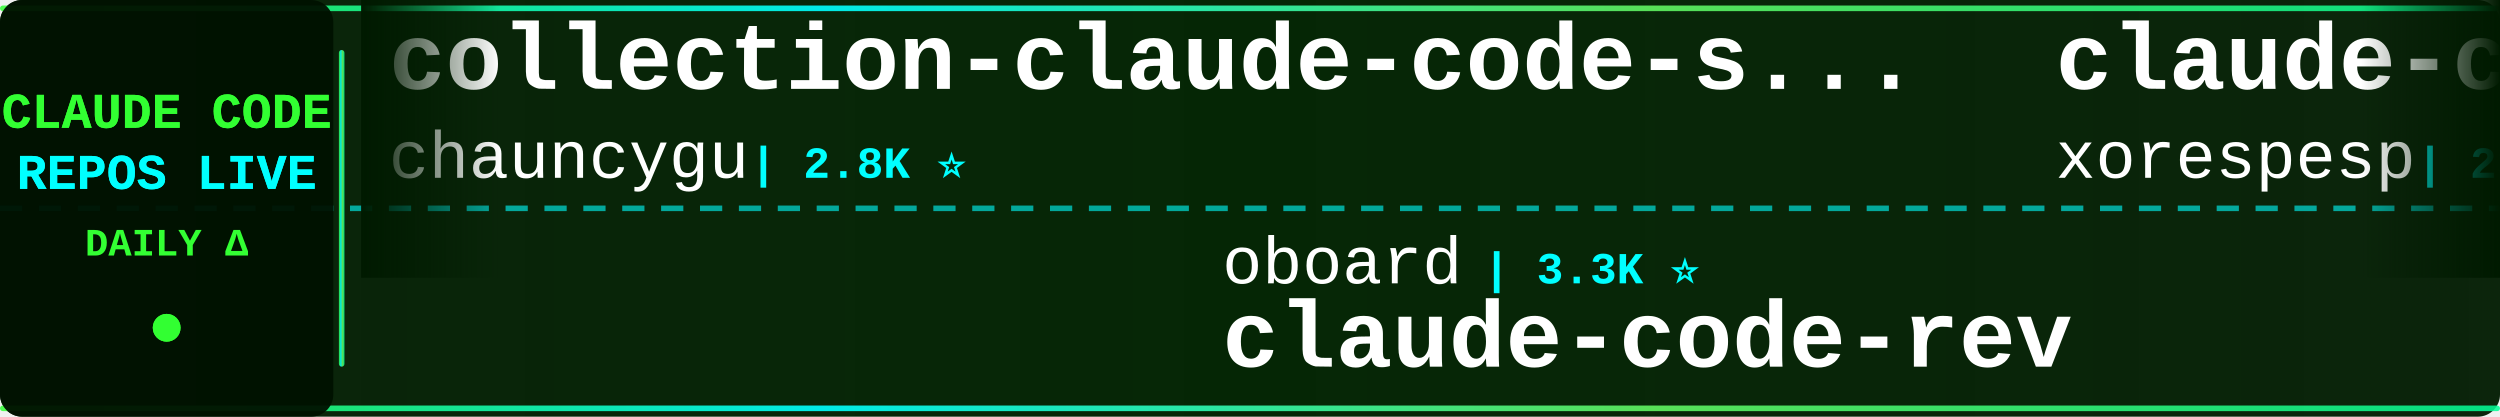
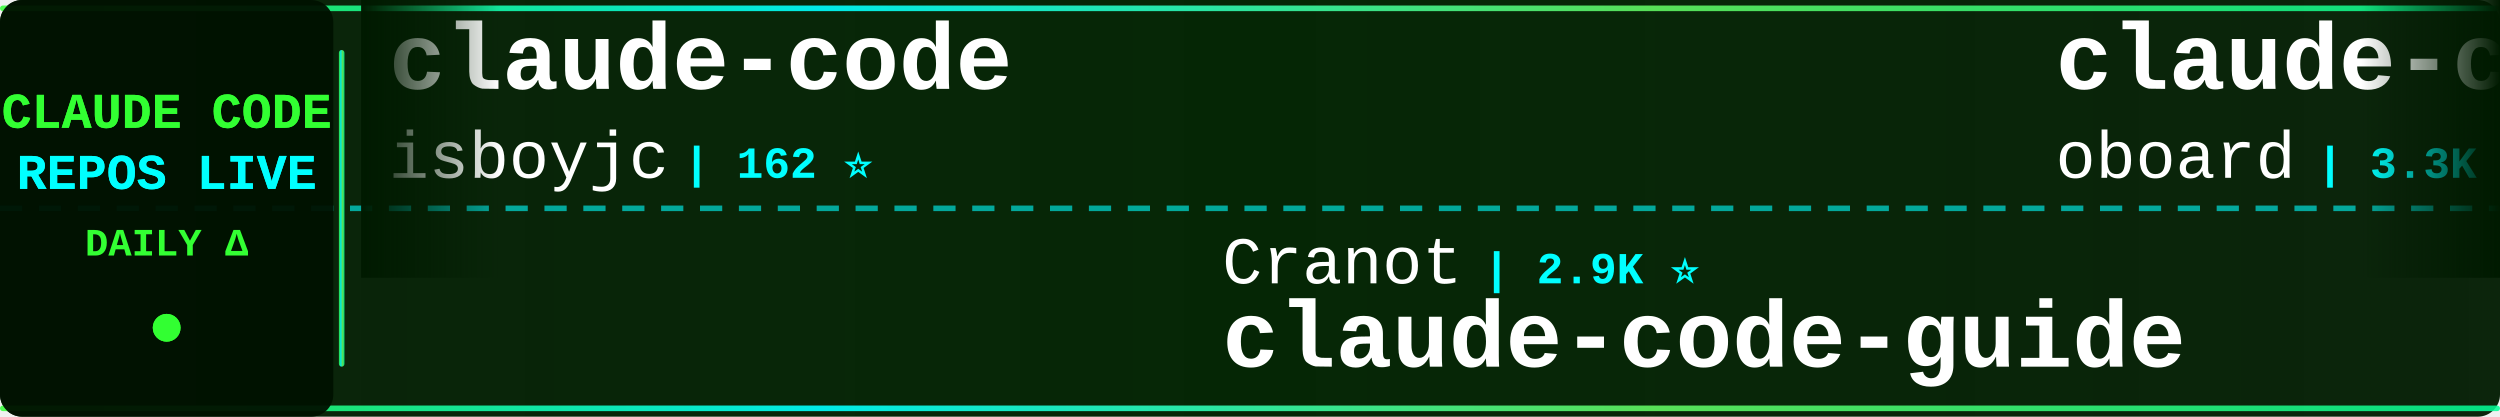
<svg xmlns="http://www.w3.org/2000/svg" width="900" height="150">
  <defs>
    <linearGradient id="tickerBg" x1="0%" y1="0%" x2="100%" y2="0%">
      <stop offset="0%" style="stop-color:#001a00;stop-opacity:0.95" />
      <stop offset="50%" style="stop-color:#002200;stop-opacity:0.98" />
      <stop offset="100%" style="stop-color:#001a00;stop-opacity:0.95" />
    </linearGradient>
    <linearGradient id="borderGrad" x1="0%" y1="0%" x2="100%" y2="0%">
      <stop offset="0%" style="stop-color:#33ff33;stop-opacity:0.85">
        <animate attributeName="stop-opacity" values="0.85;1;0.85" dur="2s" repeatCount="indefinite" />
      </stop>
      <stop offset="33%" style="stop-color:#00ffff;stop-opacity:0.9">
        <animate attributeName="stop-opacity" values="0.9;1;0.9" dur="2.2s" repeatCount="indefinite" />
      </stop>
      <stop offset="66%" style="stop-color:#66ff66;stop-opacity:0.85">
        <animate attributeName="stop-opacity" values="0.85;1;0.85" dur="1.8s" repeatCount="indefinite" />
      </stop>
      <stop offset="100%" style="stop-color:#00ff99;stop-opacity:0.85">
        <animate attributeName="stop-opacity" values="0.85;1;0.85" dur="2s" repeatCount="indefinite" />
      </stop>
    </linearGradient>
    <filter id="textGlow">
      <feGaussianBlur stdDeviation="0.1" result="coloredBlur" />
      <feMerge>
        <feMergeNode in="coloredBlur" />
        <feMergeNode in="SourceGraphic" />
      </feMerge>
    </filter>
    <filter id="metricGlow">
      <feGaussianBlur stdDeviation="0.2" result="coloredBlur" />
      <feMerge>
        <feMergeNode in="coloredBlur" />
        <feMergeNode in="SourceGraphic" />
      </feMerge>
    </filter>
    <linearGradient id="leftFade" x1="0%" y1="0%" x2="100%" y2="0%">
      <stop offset="0%" style="stop-color:#001a00;stop-opacity:1" />
      <stop offset="100%" style="stop-color:#001a00;stop-opacity:0" />
    </linearGradient>
    <linearGradient id="rightFade" x1="0%" y1="0%" x2="100%" y2="0%">
      <stop offset="0%" style="stop-color:#001a00;stop-opacity:0" />
      <stop offset="100%" style="stop-color:#001a00;stop-opacity:1" />
    </linearGradient>
  </defs>
  <rect width="900" height="150" fill="url(#tickerBg)" rx="8" />
  <rect x="0" y="2" width="900" height="2" fill="url(#borderGrad)" rx="1" />
  <rect x="0" y="146" width="900" height="2" fill="url(#borderGrad)" rx="1" />
  <line x1="0" y1="75" x2="900" y2="75" stroke="#00ffff" stroke-width="2" stroke-dasharray="8 6" opacity="0.6" />
  <rect x="0" y="0" width="120" height="150" fill="#001100" opacity="0.95" rx="8" />
  <text x="60" y="46" font-family="'Courier New', monospace" font-size="18" font-weight="bold" fill="#33ff33" text-anchor="middle" filter="url(#textGlow)">
    CLAUDE CODE
  </text>
  <text x="60" y="68" font-family="'Courier New', monospace" font-size="18" font-weight="bold" fill="#00ffff" text-anchor="middle" filter="url(#textGlow)">
    REPOS LIVE
  </text>
  <text x="60" y="92" font-family="'Courier New', monospace" font-size="14" font-weight="bold" fill="#33ff33" text-anchor="middle">
    DAILY Δ
  </text>
  <circle cx="60" cy="118" r="5" fill="#33ff33" filter="url(#metricGlow)">
    <animate attributeName="r" values="4;6;4" dur="1.5s" repeatCount="indefinite" />
    <animate attributeName="opacity" values="0.6;1;0.6" dur="1.5s" repeatCount="indefinite" />
  </circle>
  <rect x="122" y="18" width="2" height="114" fill="url(#borderGrad)" rx="1" />
  <clipPath id="tickerClip">
    <rect x="130" y="0" width="770" height="150" />
  </clipPath>
  <g clip-path="url(#tickerClip)">
    <g id="tickerItems">
      <animateTransform attributeName="transform" attributeType="XML" type="translate" from="0 0" to="-3000 0" dur="54s" repeatCount="indefinite" />
      <g transform="translate(0, 0)">
-         <text x="140" y="32" font-family="'Courier New', monospace" font-size="34" font-weight="bold" fill="#ffffff">collection-claude-code-s...</text>
-         <text x="140" y="64" font-family="'Courier New', monospace" font-size="24" font-weight="normal" fill="#ffffff" opacity="1.0">chauncygu</text>
-         <text x="270" y="64" font-family="'Courier New', monospace" font-size="16" font-weight="bold" fill="#00ffff"> | 2.8K ⭐</text>
+         <text x="140" y="32" font-family="'Courier New', monospace" font-size="34" font-weight="bold" fill="#ffffff">claude-code</text>
+         <text x="140" y="64" font-family="'Courier New', monospace" font-size="24" font-weight="normal" fill="#ffffff" opacity="1.0">isboyjc</text>
+         <text x="246" y="64" font-family="'Courier New', monospace" font-size="16" font-weight="bold" fill="#00ffff"> | 162 ⭐</text>
      </g>
      <g transform="translate(300, 0)">
-         <text x="140" y="102" font-family="'Courier New', monospace" font-size="24" font-weight="normal" fill="#ffffff" opacity="1.0">oboard</text>
-         <text x="234" y="102" font-family="'Courier New', monospace" font-size="16" font-weight="bold" fill="#00ffff"> | 3.3K ⭐</text>
-         <text x="140" y="132" font-family="'Courier New', monospace" font-size="34" font-weight="bold" fill="#ffffff">claude-code-rev</text>
+         <text x="140" y="102" font-family="'Courier New', monospace" font-size="24" font-weight="normal" fill="#ffffff" opacity="1.0">Cranot</text>
+         <text x="234" y="102" font-family="'Courier New', monospace" font-size="16" font-weight="bold" fill="#00ffff"> | 2.9K ⭐</text>
+         <text x="140" y="132" font-family="'Courier New', monospace" font-size="34" font-weight="bold" fill="#ffffff">claude-code-guide</text>
      </g>
      <g transform="translate(600, 0)">
-         <text x="140" y="32" font-family="'Courier New', monospace" font-size="34" font-weight="bold" fill="#ffffff">claude-code</text>
-         <text x="140" y="64" font-family="'Courier New', monospace" font-size="24" font-weight="normal" fill="#ffffff" opacity="1.0">xorespesp</text>
-         <text x="270" y="64" font-family="'Courier New', monospace" font-size="16" font-weight="bold" fill="#00ffff"> | 233 ⭐</text>
+         <text x="140" y="32" font-family="'Courier New', monospace" font-size="34" font-weight="bold" fill="#ffffff">claude-code-rev</text>
+         <text x="140" y="64" font-family="'Courier New', monospace" font-size="24" font-weight="normal" fill="#ffffff" opacity="1.0">oboard</text>
+         <text x="234" y="64" font-family="'Courier New', monospace" font-size="16" font-weight="bold" fill="#00ffff"> | 3.3K ⭐ +1</text>
      </g>
      <g transform="translate(900, 0)">
-         <text x="140" y="102" font-family="'Courier New', monospace" font-size="24" font-weight="normal" fill="#ffffff" opacity="1.0">WorldFlowAI</text>
-         <text x="294" y="102" font-family="'Courier New', monospace" font-size="16" font-weight="bold" fill="#00ffff"> | 3.1K ⭐ +28</text>
-         <text x="140" y="132" font-family="'Courier New', monospace" font-size="34" font-weight="bold" fill="#ffffff">everything-claude-code</text>
+         <text x="140" y="102" font-family="'Courier New', monospace" font-size="24" font-weight="normal" fill="#ffffff" opacity="1.0">lintsinghua</text>
+         <text x="294" y="102" font-family="'Courier New', monospace" font-size="16" font-weight="bold" fill="#00ffff"> | 4.2K ⭐ +1</text>
+         <text x="140" y="132" font-family="'Courier New', monospace" font-size="34" font-weight="bold" fill="#ffffff">claude-code-book</text>
      </g>
      <g transform="translate(1200, 0)">
-         <text x="140" y="32" font-family="'Courier New', monospace" font-size="34" font-weight="bold" fill="#ffffff">claude_codex_bridge</text>
-         <text x="140" y="64" font-family="'Courier New', monospace" font-size="24" font-weight="normal" fill="#ffffff" opacity="1.0">SeemSeam</text>
-         <text x="258" y="64" font-family="'Courier New', monospace" font-size="16" font-weight="bold" fill="#00ffff"> | 3.5K ⭐</text>
+         <text x="140" y="32" font-family="'Courier New', monospace" font-size="34" font-weight="bold" fill="#ffffff">ClaudeCodeAgents</text>
+         <text x="140" y="64" font-family="'Courier New', monospace" font-size="24" font-weight="normal" fill="#ffffff" opacity="1.0">darcyegb</text>
+         <text x="258" y="64" font-family="'Courier New', monospace" font-size="16" font-weight="bold" fill="#00ffff"> | 765 ⭐</text>
      </g>
      <g transform="translate(1500, 0)">
-         <text x="140" y="102" font-family="'Courier New', monospace" font-size="24" font-weight="normal" fill="#ffffff" opacity="1.0">anthropics</text>
-         <text x="282" y="102" font-family="'Courier New', monospace" font-size="16" font-weight="bold" fill="#00ffff"> | 8.9K ⭐</text>
-         <text x="140" y="132" font-family="'Courier New', monospace" font-size="34" font-weight="bold" fill="#ffffff">claude-code-action</text>
+         <text x="140" y="102" font-family="'Courier New', monospace" font-size="24" font-weight="normal" fill="#ffffff" opacity="1.0">ochamber</text>
+         <text x="258" y="102" font-family="'Courier New', monospace" font-size="16" font-weight="bold" fill="#00ffff"> | 4 ⭐</text>
+         <text x="140" y="132" font-family="'Courier New', monospace" font-size="34" font-weight="bold" fill="#ffffff">claude-code</text>
      </g>
      <g transform="translate(1800, 0)">
-         <text x="140" y="32" font-family="'Courier New', monospace" font-size="34" font-weight="bold" fill="#ffffff">claude-code-source</text>
-         <text x="140" y="64" font-family="'Courier New', monospace" font-size="24" font-weight="normal" fill="#ffffff" opacity="1.0">JrCx7scC</text>
-         <text x="258" y="64" font-family="'Courier New', monospace" font-size="16" font-weight="bold" fill="#00ffff"> | 376 ⭐</text>
+         <text x="140" y="32" font-family="'Courier New', monospace" font-size="34" font-weight="bold" fill="#ffffff">Claude-Code</text>
+         <text x="140" y="64" font-family="'Courier New', monospace" font-size="24" font-weight="normal" fill="#ffffff" opacity="1.0">KPR111</text>
+         <text x="234" y="64" font-family="'Courier New', monospace" font-size="16" font-weight="bold" fill="#00ffff"> | 18 ⭐</text>
      </g>
      <g transform="translate(2100, 0)">
-         <text x="140" y="102" font-family="'Courier New', monospace" font-size="24" font-weight="normal" fill="#ffffff" opacity="1.0">beilingcc</text>
-         <text x="270" y="102" font-family="'Courier New', monospace" font-size="16" font-weight="bold" fill="#00ffff"> | 98 ⭐</text>
-         <text x="140" y="132" font-family="'Courier New', monospace" font-size="34" font-weight="bold" fill="#ffffff">claude-code</text>
+         <text x="140" y="102" font-family="'Courier New', monospace" font-size="24" font-weight="normal" fill="#ffffff" opacity="1.0">JrCx7scC</text>
+         <text x="258" y="102" font-family="'Courier New', monospace" font-size="16" font-weight="bold" fill="#00ffff"> | 376 ⭐</text>
+         <text x="140" y="132" font-family="'Courier New', monospace" font-size="34" font-weight="bold" fill="#ffffff">claude-code-source</text>
      </g>
      <g transform="translate(2400, 0)">
-         <text x="140" y="32" font-family="'Courier New', monospace" font-size="34" font-weight="bold" fill="#ffffff">claude-code</text>
+         <text x="140" y="32" font-family="'Courier New', monospace" font-size="34" font-weight="bold" fill="#ffffff">skills</text>
        <text x="140" y="64" font-family="'Courier New', monospace" font-size="24" font-weight="normal" fill="#ffffff" opacity="1.0">anthropics</text>
-         <text x="282" y="64" font-family="'Courier New', monospace" font-size="16" font-weight="bold" fill="#00ffff"> | 145.8K ⭐ -36</text>
+         <text x="282" y="64" font-family="'Courier New', monospace" font-size="16" font-weight="bold" fill="#00ffff"> | 176.9K ⭐ +27</text>
      </g>
      <g transform="translate(2700, 0)">
-         <text x="140" y="102" font-family="'Courier New', monospace" font-size="24" font-weight="normal" fill="#ffffff" opacity="1.0">Windy3f3f3f3f</text>
-         <text x="318" y="102" font-family="'Courier New', monospace" font-size="16" font-weight="bold" fill="#00ffff"> | 3.6K ⭐</text>
-         <text x="140" y="132" font-family="'Courier New', monospace" font-size="34" font-weight="bold" fill="#ffffff">how-claude-code-works</text>
+         <text x="140" y="102" font-family="'Courier New', monospace" font-size="24" font-weight="normal" fill="#ffffff" opacity="1.0">Chachamaru127</text>
+         <text x="318" y="102" font-family="'Courier New', monospace" font-size="16" font-weight="bold" fill="#00ffff"> | 3.1K ⭐ +1</text>
+         <text x="140" y="132" font-family="'Courier New', monospace" font-size="34" font-weight="bold" fill="#ffffff">claude-code-harness</text>
      </g>
      <g transform="translate(3000, 0)">
-         <text x="140" y="32" font-family="'Courier New', monospace" font-size="34" font-weight="bold" fill="#ffffff">collection-claude-code-s...</text>
-         <text x="140" y="64" font-family="'Courier New', monospace" font-size="24" font-weight="normal" fill="#ffffff" opacity="1.0">chauncygu</text>
-         <text x="270" y="64" font-family="'Courier New', monospace" font-size="16" font-weight="bold" fill="#00ffff"> | 2.8K ⭐</text>
+         <text x="140" y="32" font-family="'Courier New', monospace" font-size="34" font-weight="bold" fill="#ffffff">claude-code</text>
+         <text x="140" y="64" font-family="'Courier New', monospace" font-size="24" font-weight="normal" fill="#ffffff" opacity="1.0">isboyjc</text>
+         <text x="246" y="64" font-family="'Courier New', monospace" font-size="16" font-weight="bold" fill="#00ffff"> | 162 ⭐</text>
      </g>
      <g transform="translate(3300, 0)">
-         <text x="140" y="102" font-family="'Courier New', monospace" font-size="24" font-weight="normal" fill="#ffffff" opacity="1.0">oboard</text>
-         <text x="234" y="102" font-family="'Courier New', monospace" font-size="16" font-weight="bold" fill="#00ffff"> | 3.3K ⭐</text>
-         <text x="140" y="132" font-family="'Courier New', monospace" font-size="34" font-weight="bold" fill="#ffffff">claude-code-rev</text>
+         <text x="140" y="102" font-family="'Courier New', monospace" font-size="24" font-weight="normal" fill="#ffffff" opacity="1.0">Cranot</text>
+         <text x="234" y="102" font-family="'Courier New', monospace" font-size="16" font-weight="bold" fill="#00ffff"> | 2.9K ⭐</text>
+         <text x="140" y="132" font-family="'Courier New', monospace" font-size="34" font-weight="bold" fill="#ffffff">claude-code-guide</text>
      </g>
      <g transform="translate(3600, 0)">
-         <text x="140" y="32" font-family="'Courier New', monospace" font-size="34" font-weight="bold" fill="#ffffff">claude-code</text>
-         <text x="140" y="64" font-family="'Courier New', monospace" font-size="24" font-weight="normal" fill="#ffffff" opacity="1.0">xorespesp</text>
-         <text x="270" y="64" font-family="'Courier New', monospace" font-size="16" font-weight="bold" fill="#00ffff"> | 233 ⭐</text>
+         <text x="140" y="32" font-family="'Courier New', monospace" font-size="34" font-weight="bold" fill="#ffffff">claude-code-rev</text>
+         <text x="140" y="64" font-family="'Courier New', monospace" font-size="24" font-weight="normal" fill="#ffffff" opacity="1.0">oboard</text>
+         <text x="234" y="64" font-family="'Courier New', monospace" font-size="16" font-weight="bold" fill="#00ffff"> | 3.3K ⭐ +1</text>
      </g>
      <g transform="translate(3900, 0)">
-         <text x="140" y="102" font-family="'Courier New', monospace" font-size="24" font-weight="normal" fill="#ffffff" opacity="1.0">WorldFlowAI</text>
-         <text x="294" y="102" font-family="'Courier New', monospace" font-size="16" font-weight="bold" fill="#00ffff"> | 3.1K ⭐ +28</text>
-         <text x="140" y="132" font-family="'Courier New', monospace" font-size="34" font-weight="bold" fill="#ffffff">everything-claude-code</text>
+         <text x="140" y="102" font-family="'Courier New', monospace" font-size="24" font-weight="normal" fill="#ffffff" opacity="1.0">lintsinghua</text>
+         <text x="294" y="102" font-family="'Courier New', monospace" font-size="16" font-weight="bold" fill="#00ffff"> | 4.2K ⭐ +1</text>
+         <text x="140" y="132" font-family="'Courier New', monospace" font-size="34" font-weight="bold" fill="#ffffff">claude-code-book</text>
      </g>
    </g>
  </g>
  <rect x="130" y="0" width="50" height="100" fill="url(#leftFade)" />
  <rect x="850" y="0" width="50" height="100" fill="url(#rightFade)" />
</svg>
